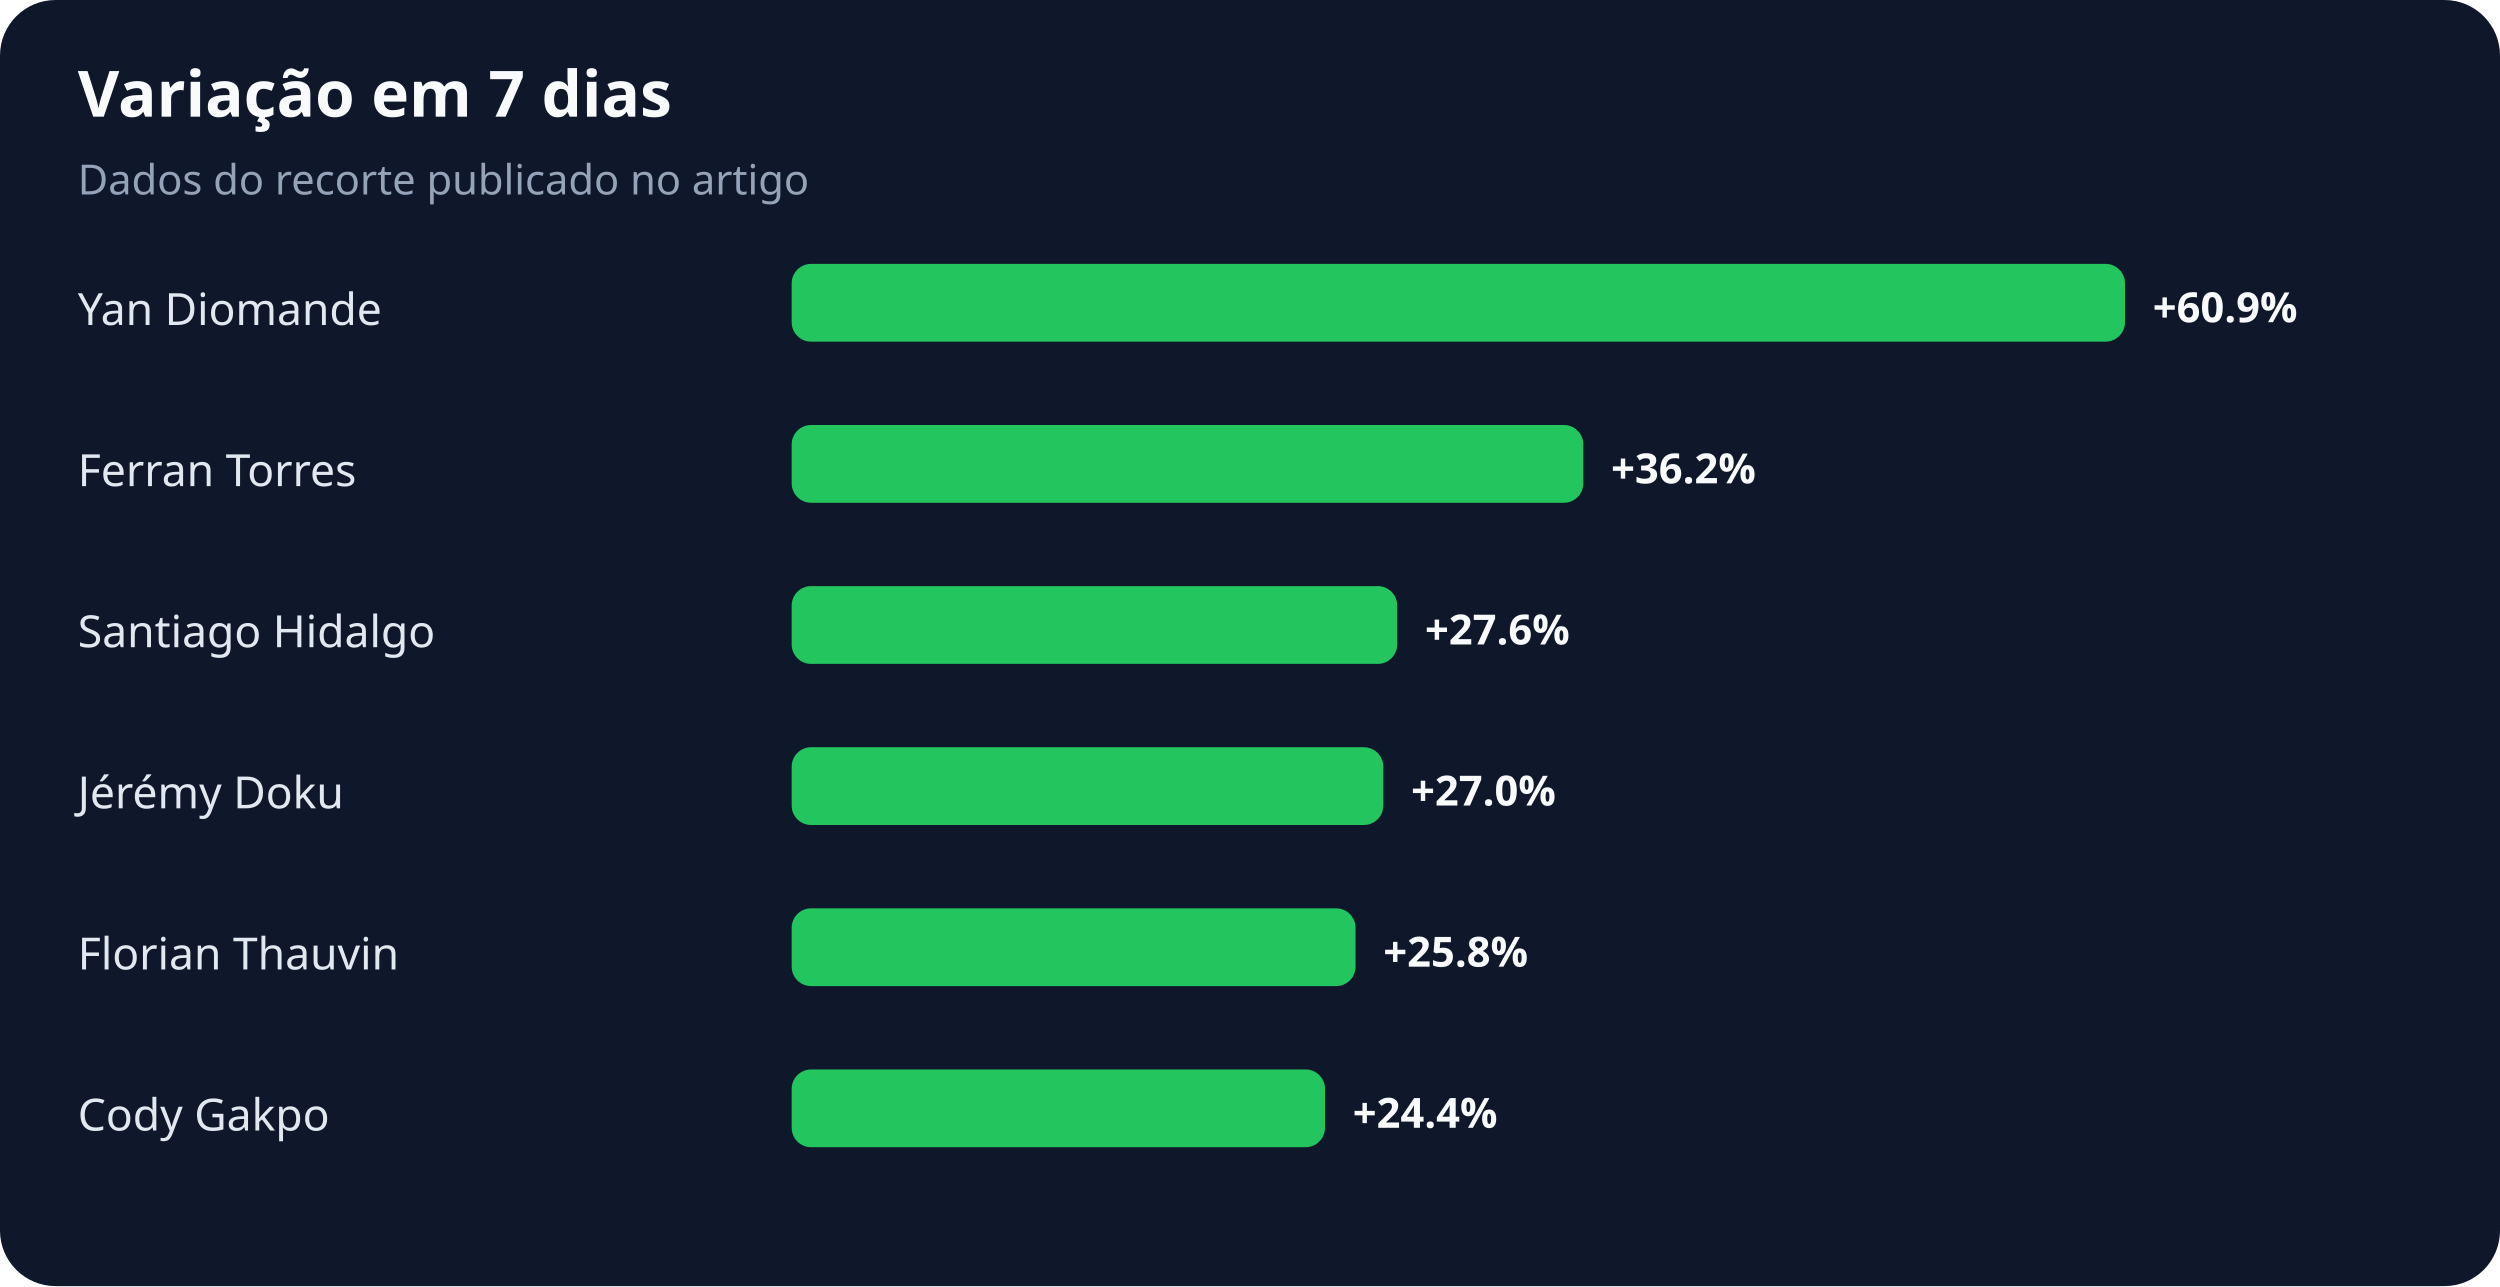
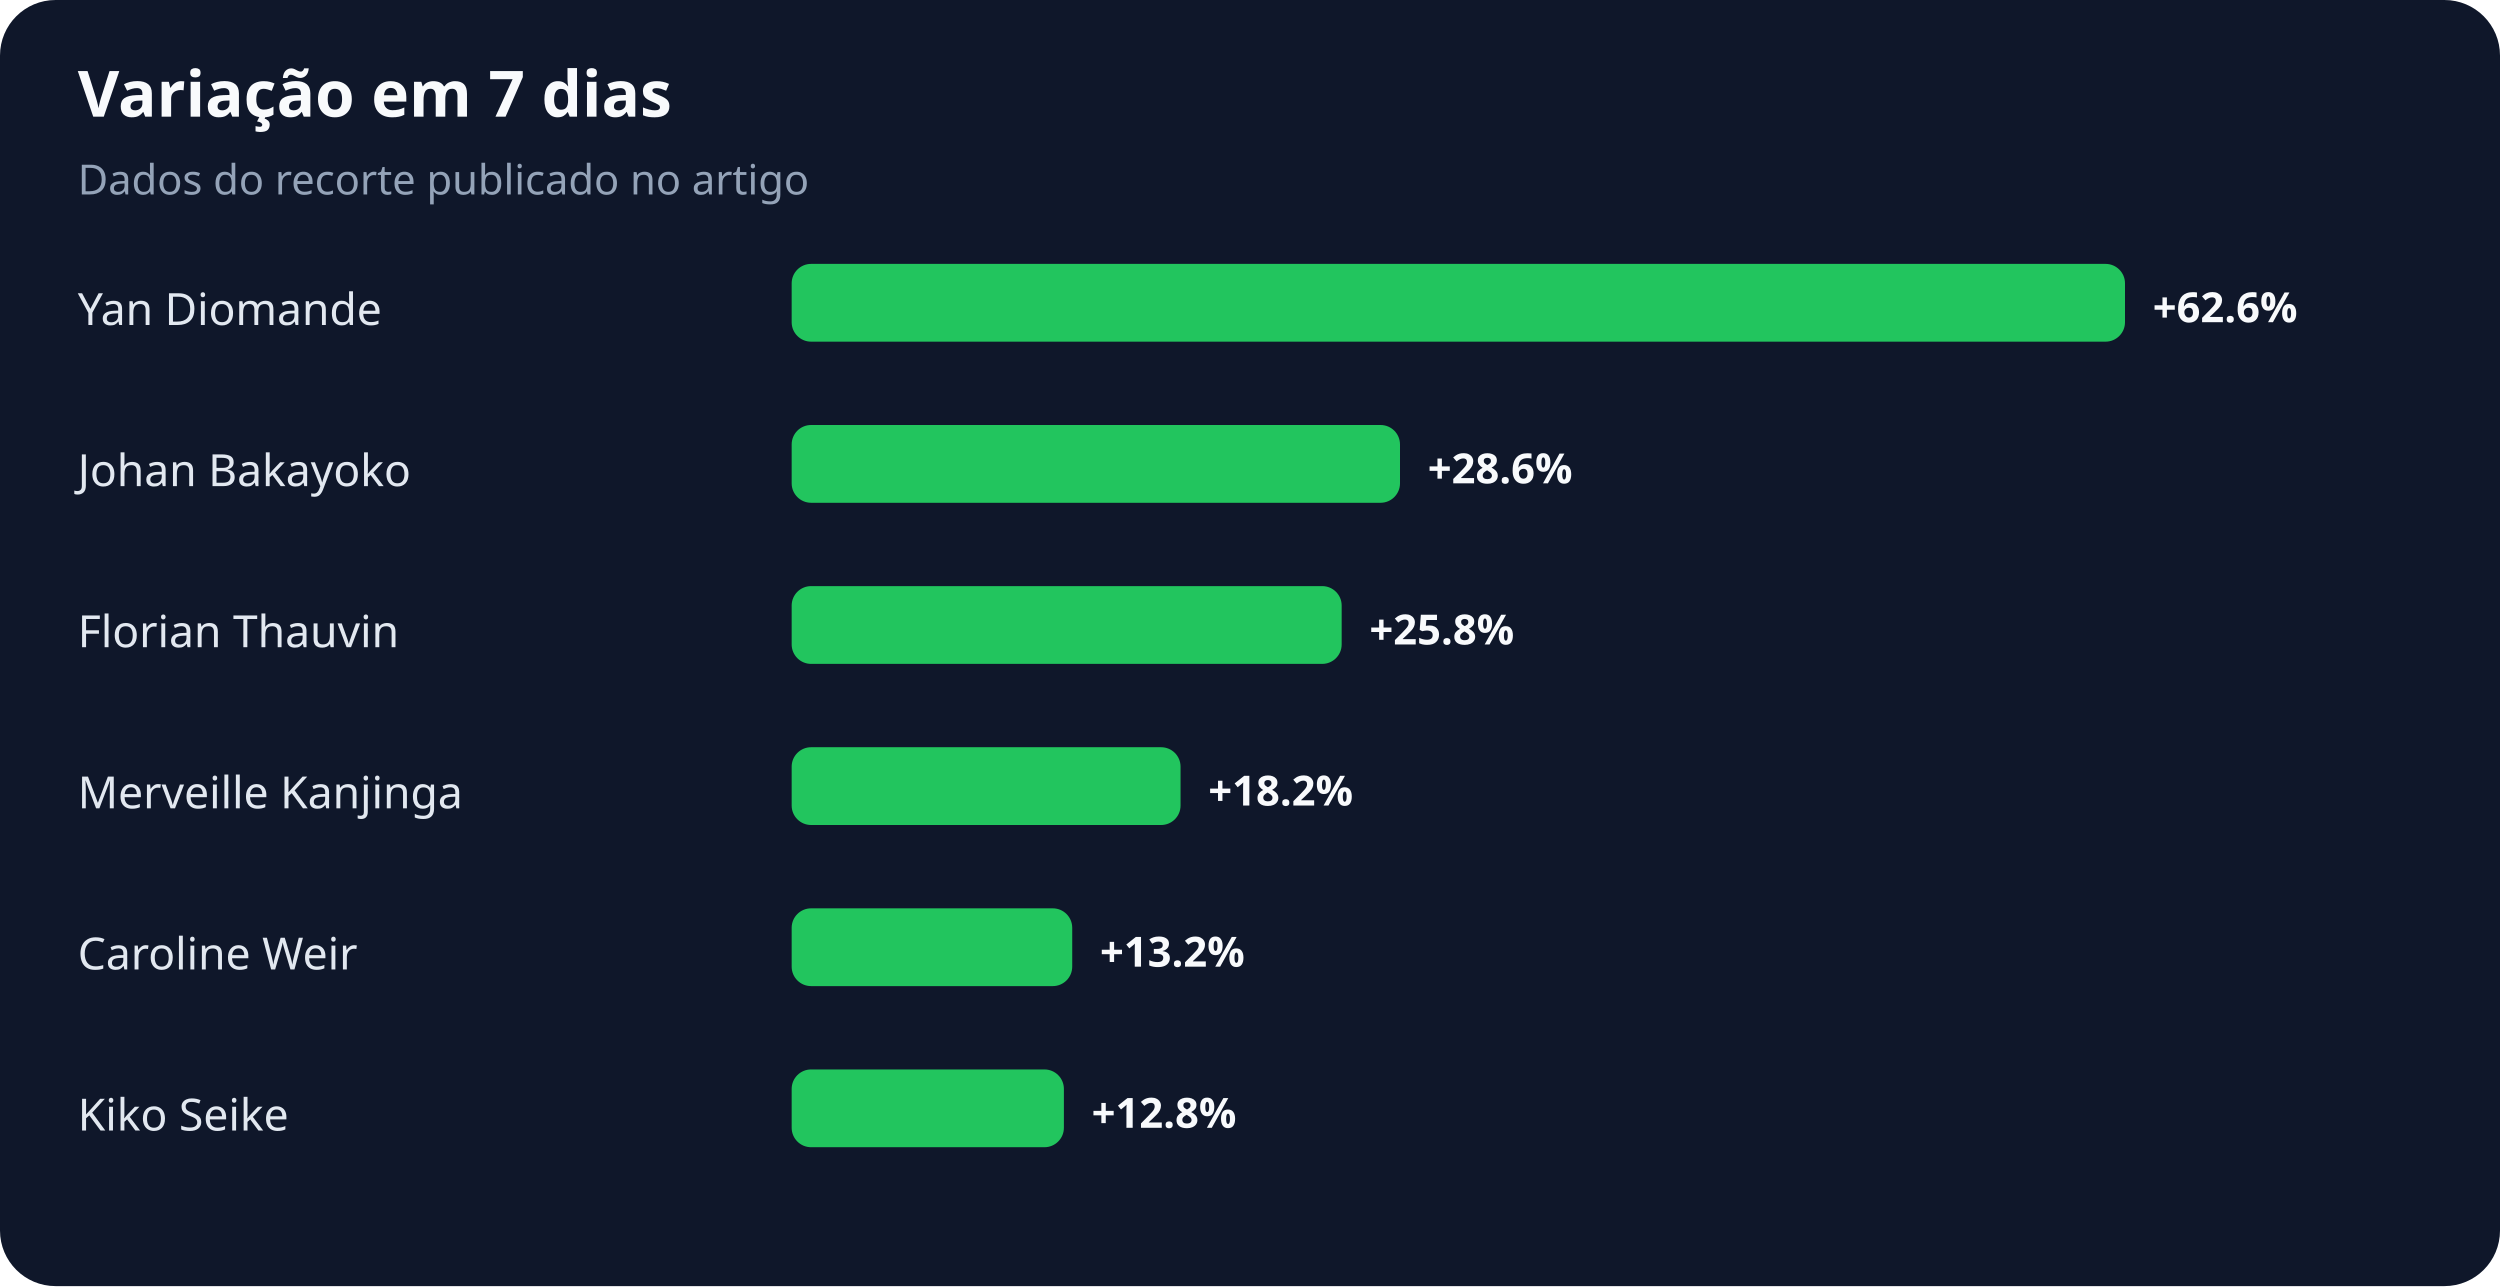
<svg xmlns="http://www.w3.org/2000/svg" width="900" height="463" viewBox="0 0 900 463" role="img" aria-labelledby="title desc">
  <rect width="100%" height="100%" rx="20" fill="#0f172a" />
  <text x="28" y="42" fill="#f8fafc" font-family="system-ui,sans-serif" font-size="23" font-weight="700">Variação em 7 dias</text>
  <text x="28" y="70" fill="#94a3b8" font-family="system-ui,sans-serif" font-size="15">Dados do recorte publicado no artigo</text>
  <text x="28" y="117" fill="#e2e8f0" font-family="system-ui,sans-serif" font-size="16">Yan Diomande</text>
  <rect x="285" y="95" width="480" height="28" rx="7" fill="#22c55e" />
-   <text x="775" y="116" fill="#f8fafc" font-family="system-ui,sans-serif" font-size="15" font-weight="700">+60.9%</text>
-   <text x="28" y="175" fill="#e2e8f0" font-family="system-ui,sans-serif" font-size="16">Ferran Torres</text>
-   <rect x="285" y="153" width="285" height="28" rx="7" fill="#22c55e" />
-   <text x="580" y="174" fill="#f8fafc" font-family="system-ui,sans-serif" font-size="15" font-weight="700">+36.2%</text>
-   <text x="28" y="233" fill="#e2e8f0" font-family="system-ui,sans-serif" font-size="16">Santiago Hidalgo</text>
-   <rect x="285" y="211" width="218" height="28" rx="7" fill="#22c55e" />
-   <text x="513" y="232" fill="#f8fafc" font-family="system-ui,sans-serif" font-size="15" font-weight="700">+27.6%</text>
-   <text x="28" y="291" fill="#e2e8f0" font-family="system-ui,sans-serif" font-size="16">Jérémy Doku</text>
-   <rect x="285" y="269" width="213" height="28" rx="7" fill="#22c55e" />
-   <text x="508" y="290" fill="#f8fafc" font-family="system-ui,sans-serif" font-size="15" font-weight="700">+27.0%</text>
-   <text x="28" y="349" fill="#e2e8f0" font-family="system-ui,sans-serif" font-size="16">Florian Thauvin</text>
-   <rect x="285" y="327" width="203" height="28" rx="7" fill="#22c55e" />
-   <text x="498" y="348" fill="#f8fafc" font-family="system-ui,sans-serif" font-size="15" font-weight="700">+25.8%</text>
-   <text x="28" y="407" fill="#e2e8f0" font-family="system-ui,sans-serif" font-size="16">Cody Gakpo</text>
-   <rect x="285" y="385" width="192" height="28" rx="7" fill="#22c55e" />
-   <text x="487" y="406" fill="#f8fafc" font-family="system-ui,sans-serif" font-size="15" font-weight="700">+24.4%</text>
+   <text x="775" y="116" fill="#f8fafc" font-family="system-ui,sans-serif" font-size="15" font-weight="700">+62.6%</text>
+   <text x="28" y="175" fill="#e2e8f0" font-family="system-ui,sans-serif" font-size="16">Johan Bakayoko</text>
+   <rect x="285" y="153" width="219" height="28" rx="7" fill="#22c55e" />
+   <text x="514" y="174" fill="#f8fafc" font-family="system-ui,sans-serif" font-size="15" font-weight="700">+28.6%</text>
+   <text x="28" y="233" fill="#e2e8f0" font-family="system-ui,sans-serif" font-size="16">Florian Thauvin</text>
+   <rect x="285" y="211" width="198" height="28" rx="7" fill="#22c55e" />
+   <text x="493" y="232" fill="#f8fafc" font-family="system-ui,sans-serif" font-size="15" font-weight="700">+25.8%</text>
+   <text x="28" y="291" fill="#e2e8f0" font-family="system-ui,sans-serif" font-size="16">Merveille Kanjinga</text>
+   <rect x="285" y="269" width="140" height="28" rx="7" fill="#22c55e" />
+   <text x="435" y="290" fill="#f8fafc" font-family="system-ui,sans-serif" font-size="15" font-weight="700">+18.2%</text>
+   <text x="28" y="349" fill="#e2e8f0" font-family="system-ui,sans-serif" font-size="16">Caroline Weir</text>
+   <rect x="285" y="327" width="101" height="28" rx="7" fill="#22c55e" />
+   <text x="396" y="348" fill="#f8fafc" font-family="system-ui,sans-serif" font-size="15" font-weight="700">+13.2%</text>
+   <text x="28" y="407" fill="#e2e8f0" font-family="system-ui,sans-serif" font-size="16">Kiko Seike</text>
+   <rect x="285" y="385" width="98" height="28" rx="7" fill="#22c55e" />
+   <text x="393" y="406" fill="#f8fafc" font-family="system-ui,sans-serif" font-size="15" font-weight="700">+12.8%</text>
</svg>
